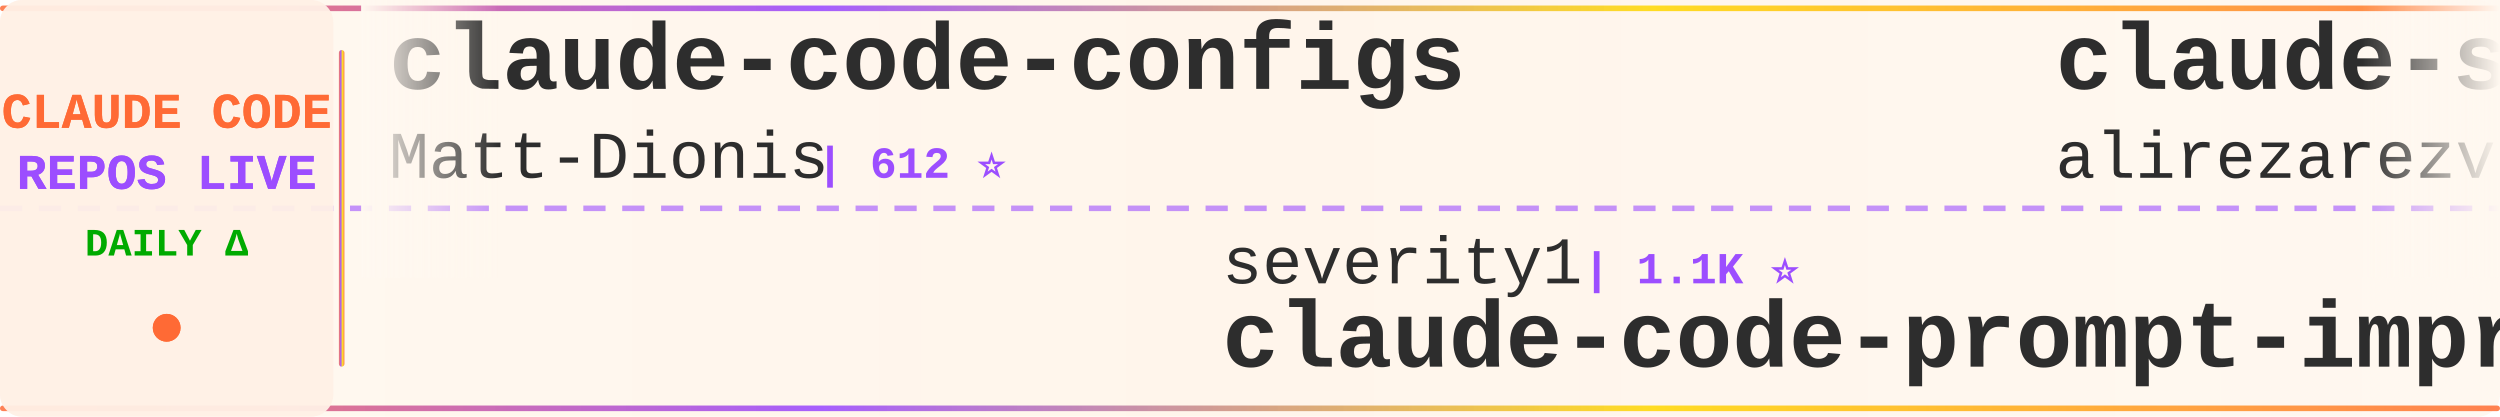
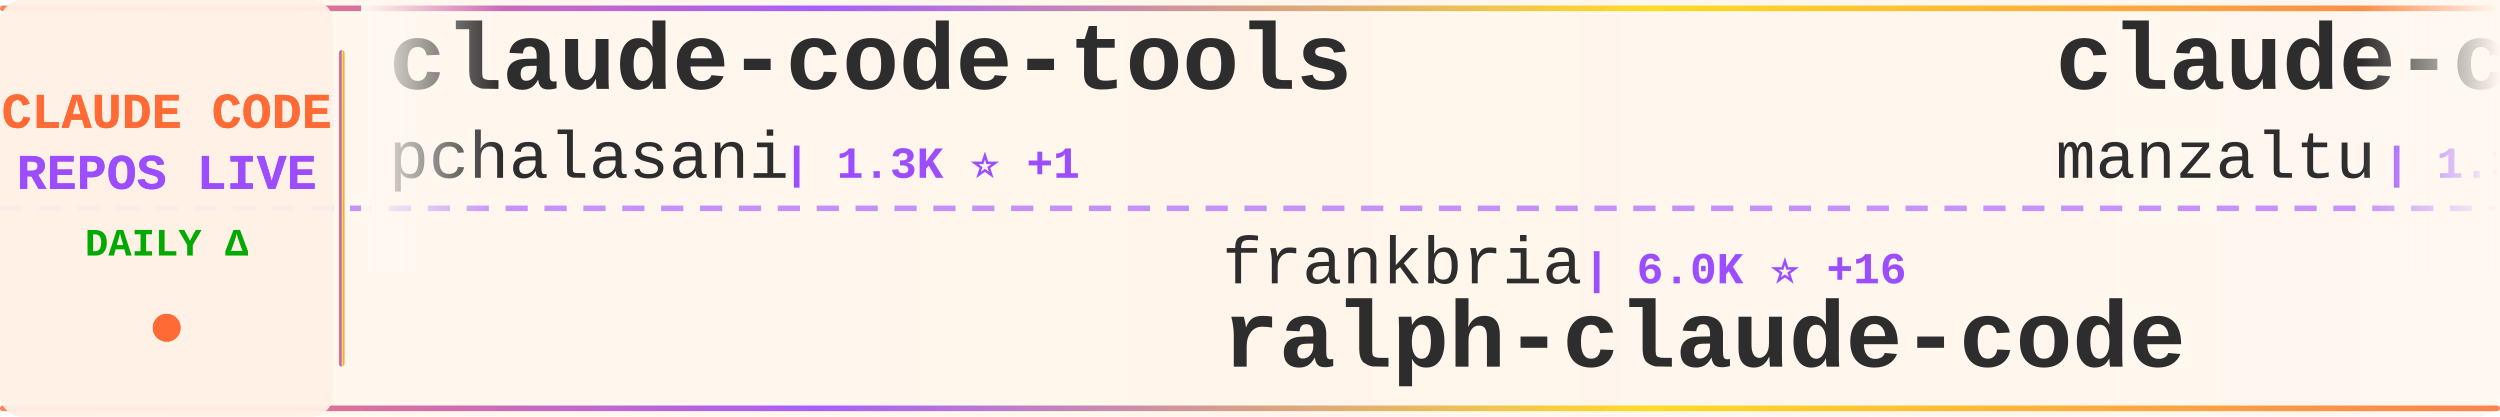
<svg xmlns="http://www.w3.org/2000/svg" width="900" height="150">
  <defs>
    <linearGradient id="tickerBg" x1="0%" y1="0%" x2="100%" y2="0%">
      <stop offset="0%" style="stop-color:#fff8f0;stop-opacity:0.98" />
      <stop offset="50%" style="stop-color:#fff5eb;stop-opacity:1" />
      <stop offset="100%" style="stop-color:#fff8f0;stop-opacity:0.98" />
    </linearGradient>
    <linearGradient id="borderGrad" x1="0%" y1="0%" x2="100%" y2="0%">
      <stop offset="0%" style="stop-color:#FF6B35;stop-opacity:0.85">
        <animate attributeName="stop-opacity" values="0.85;1;0.85" dur="2s" repeatCount="indefinite" />
      </stop>
      <stop offset="33%" style="stop-color:#9C4EFF;stop-opacity:0.9">
        <animate attributeName="stop-opacity" values="0.9;1;0.9" dur="2.2s" repeatCount="indefinite" />
      </stop>
      <stop offset="66%" style="stop-color:#FFD700;stop-opacity:0.85">
        <animate attributeName="stop-opacity" values="0.85;1;0.85" dur="1.8s" repeatCount="indefinite" />
      </stop>
      <stop offset="100%" style="stop-color:#FF6B35;stop-opacity:0.85">
        <animate attributeName="stop-opacity" values="0.85;1;0.85" dur="2s" repeatCount="indefinite" />
      </stop>
    </linearGradient>
    <filter id="textGlow">
      <feGaussianBlur stdDeviation="0.15" result="coloredBlur" />
      <feMerge>
        <feMergeNode in="coloredBlur" />
        <feMergeNode in="SourceGraphic" />
      </feMerge>
    </filter>
    <filter id="metricGlow">
      <feGaussianBlur stdDeviation="0.2" result="coloredBlur" />
      <feMerge>
        <feMergeNode in="coloredBlur" />
        <feMergeNode in="SourceGraphic" />
      </feMerge>
    </filter>
    <linearGradient id="leftFade" x1="0%" y1="0%" x2="100%" y2="0%">
      <stop offset="0%" style="stop-color:#fff8f0;stop-opacity:1" />
      <stop offset="100%" style="stop-color:#fff8f0;stop-opacity:0" />
    </linearGradient>
    <linearGradient id="rightFade" x1="0%" y1="0%" x2="100%" y2="0%">
      <stop offset="0%" style="stop-color:#fff8f0;stop-opacity:0" />
      <stop offset="100%" style="stop-color:#fff8f0;stop-opacity:1" />
    </linearGradient>
  </defs>
  <rect width="900" height="150" fill="url(#tickerBg)" rx="8" />
  <rect x="0" y="2" width="900" height="2" fill="url(#borderGrad)" rx="1" />
  <rect x="0" y="146" width="900" height="2" fill="url(#borderGrad)" rx="1" />
  <line x1="0" y1="75" x2="900" y2="75" stroke="#9C4EFF" stroke-width="2" stroke-dasharray="8 6" opacity="0.6" />
  <rect x="0" y="0" width="120" height="150" fill="#fff0e6" opacity="0.95" rx="8" />
  <text x="60" y="46" font-family="'Courier New', monospace" font-size="18" font-weight="bold" fill="#FF6B35" text-anchor="middle" filter="url(#textGlow)">
    CLAUDE CODE
  </text>
  <text x="60" y="68" font-family="'Courier New', monospace" font-size="18" font-weight="bold" fill="#9C4EFF" text-anchor="middle" filter="url(#textGlow)">
    REPOS LIVE
  </text>
  <text x="60" y="92" font-family="'Courier New', monospace" font-size="14" font-weight="bold" fill="#00aa00" text-anchor="middle">
    DAILY Δ
  </text>
  <circle cx="60" cy="118" r="5" fill="#FF6B35" filter="url(#metricGlow)">
    <animate attributeName="r" values="4;6;4" dur="1.5s" repeatCount="indefinite" />
    <animate attributeName="opacity" values="0.6;1;0.6" dur="1.5s" repeatCount="indefinite" />
  </circle>
  <rect x="122" y="18" width="2" height="114" fill="url(#borderGrad)" rx="1" />
  <clipPath id="tickerClip">
    <rect x="130" y="0" width="770" height="150" />
  </clipPath>
  <g clip-path="url(#tickerClip)">
    <g id="tickerItems">
      <animateTransform attributeName="transform" attributeType="XML" type="translate" from="0 0" to="-3000 0" dur="54s" repeatCount="indefinite" />
      <g transform="translate(0, 0)">
-         <text x="140" y="32" font-family="'Courier New', monospace" font-size="34" font-weight="bold" fill="#2d2d2d">claude-code-configs</text>
-         <text x="140" y="64" font-family="'Courier New', monospace" font-size="24" font-weight="normal" fill="#2d2d2d" opacity="1.0">Matt-Dionis</text>
-         <text x="294" y="64" font-family="'Courier New', monospace" font-size="16" font-weight="bold" fill="#9C4EFF"> | 612 ⭐</text>
+         <text x="140" y="32" font-family="'Courier New', monospace" font-size="34" font-weight="bold" fill="#2d2d2d">claude-code-tools</text>
+         <text x="140" y="64" font-family="'Courier New', monospace" font-size="24" font-weight="normal" fill="#2d2d2d" opacity="1.0">pchalasani</text>
+         <text x="282" y="64" font-family="'Courier New', monospace" font-size="16" font-weight="bold" fill="#9C4EFF"> | 1.3K ⭐ +1</text>
      </g>
      <g transform="translate(300, 0)">
-         <text x="140" y="102" font-family="'Courier New', monospace" font-size="24" font-weight="normal" fill="#2d2d2d" opacity="1.0">severity1</text>
-         <text x="270" y="102" font-family="'Courier New', monospace" font-size="16" font-weight="bold" fill="#9C4EFF"> | 1.1K ⭐</text>
-         <text x="140" y="132" font-family="'Courier New', monospace" font-size="34" font-weight="bold" fill="#2d2d2d">claude-code-prompt-impro...</text>
+         <text x="140" y="102" font-family="'Courier New', monospace" font-size="24" font-weight="normal" fill="#2d2d2d" opacity="1.0">frankbria</text>
+         <text x="270" y="102" font-family="'Courier New', monospace" font-size="16" font-weight="bold" fill="#9C4EFF"> | 6.0K ⭐ +16</text>
+         <text x="140" y="132" font-family="'Courier New', monospace" font-size="34" font-weight="bold" fill="#2d2d2d">ralph-claude-code</text>
      </g>
      <g transform="translate(600, 0)">
-         <text x="140" y="32" font-family="'Courier New', monospace" font-size="34" font-weight="bold" fill="#2d2d2d">claude-skills</text>
-         <text x="140" y="64" font-family="'Courier New', monospace" font-size="24" font-weight="normal" fill="#2d2d2d" opacity="1.0">alirezarezvani</text>
-         <text x="330" y="64" font-family="'Courier New', monospace" font-size="16" font-weight="bold" fill="#9C4EFF"> | 1.5K ⭐ +3</text>
+         <text x="140" y="32" font-family="'Courier New', monospace" font-size="34" font-weight="bold" fill="#2d2d2d">claude-code-ide.el</text>
+         <text x="140" y="64" font-family="'Courier New', monospace" font-size="24" font-weight="normal" fill="#2d2d2d" opacity="1.0">manzaltu</text>
+         <text x="258" y="64" font-family="'Courier New', monospace" font-size="16" font-weight="bold" fill="#9C4EFF"> | 1.3K ⭐ +1</text>
      </g>
      <g transform="translate(900, 0)">
-         <text x="140" y="102" font-family="'Courier New', monospace" font-size="24" font-weight="normal" fill="#2d2d2d" opacity="1.0">bfly123</text>
-         <text x="246" y="102" font-family="'Courier New', monospace" font-size="16" font-weight="bold" fill="#9C4EFF"> | 977 ⭐ +1</text>
-         <text x="140" y="132" font-family="'Courier New', monospace" font-size="34" font-weight="bold" fill="#2d2d2d">claude_code_bridge</text>
+         <text x="140" y="102" font-family="'Courier New', monospace" font-size="24" font-weight="normal" fill="#2d2d2d" opacity="1.0">ghuntley</text>
+         <text x="258" y="102" font-family="'Courier New', monospace" font-size="16" font-weight="bold" fill="#9C4EFF"> | 818 ⭐</text>
+         <text x="140" y="132" font-family="'Courier New', monospace" font-size="34" font-weight="bold" fill="#2d2d2d">claude-code-source-code-...</text>
      </g>
      <g transform="translate(1200, 0)">
-         <text x="140" y="32" font-family="'Courier New', monospace" font-size="34" font-weight="bold" fill="#2d2d2d">claude-agent-sdk-demos</text>
-         <text x="140" y="64" font-family="'Courier New', monospace" font-size="24" font-weight="normal" fill="#2d2d2d" opacity="1.0">anthropics</text>
-         <text x="282" y="64" font-family="'Courier New', monospace" font-size="16" font-weight="bold" fill="#9C4EFF"> | 1.3K ⭐ +3</text>
+         <text x="140" y="32" font-family="'Courier New', monospace" font-size="34" font-weight="bold" fill="#2d2d2d">claude-code-mastering</text>
+         <text x="140" y="64" font-family="'Courier New', monospace" font-size="24" font-weight="normal" fill="#2d2d2d" opacity="1.0">revfactory</text>
+         <text x="282" y="64" font-family="'Courier New', monospace" font-size="16" font-weight="bold" fill="#9C4EFF"> | 750 ⭐</text>
      </g>
      <g transform="translate(1500, 0)">
-         <text x="140" y="102" font-family="'Courier New', monospace" font-size="24" font-weight="normal" fill="#2d2d2d" opacity="1.0">Pimzino</text>
-         <text x="246" y="102" font-family="'Courier New', monospace" font-size="16" font-weight="bold" fill="#9C4EFF"> | 3.4K ⭐ -2</text>
-         <text x="140" y="132" font-family="'Courier New', monospace" font-size="34" font-weight="bold" fill="#2d2d2d">claude-code-spec-workflo...</text>
+         <text x="140" y="102" font-family="'Courier New', monospace" font-size="24" font-weight="normal" fill="#2d2d2d" opacity="1.0">browser-use</text>
+         <text x="294" y="102" font-family="'Courier New', monospace" font-size="16" font-weight="bold" fill="#9C4EFF"> | 77.5K ⭐ +19</text>
+         <text x="140" y="132" font-family="'Courier New', monospace" font-size="34" font-weight="bold" fill="#2d2d2d">browser-use</text>
      </g>
      <g transform="translate(1800, 0)">
-         <text x="140" y="32" font-family="'Courier New', monospace" font-size="34" font-weight="bold" fill="#2d2d2d">claude-code-source-code-...</text>
-         <text x="140" y="64" font-family="'Courier New', monospace" font-size="24" font-weight="normal" fill="#2d2d2d" opacity="1.0">ghuntley</text>
-         <text x="258" y="64" font-family="'Courier New', monospace" font-size="16" font-weight="bold" fill="#9C4EFF"> | 818 ⭐</text>
+         <text x="140" y="32" font-family="'Courier New', monospace" font-size="34" font-weight="bold" fill="#2d2d2d">claude-code-base-action</text>
+         <text x="140" y="64" font-family="'Courier New', monospace" font-size="24" font-weight="normal" fill="#2d2d2d" opacity="1.0">anthropics</text>
+         <text x="282" y="64" font-family="'Courier New', monospace" font-size="16" font-weight="bold" fill="#9C4EFF"> | 564 ⭐</text>
      </g>
      <g transform="translate(2100, 0)">
-         <text x="140" y="102" font-family="'Courier New', monospace" font-size="24" font-weight="normal" fill="#2d2d2d" opacity="1.0">coleam00</text>
-         <text x="258" y="102" font-family="'Courier New', monospace" font-size="16" font-weight="bold" fill="#9C4EFF"> | 12.3K ⭐ +3</text>
-         <text x="140" y="132" font-family="'Courier New', monospace" font-size="34" font-weight="bold" fill="#2d2d2d">context-engineering-intr...</text>
+         <text x="140" y="102" font-family="'Courier New', monospace" font-size="24" font-weight="normal" fill="#2d2d2d" opacity="1.0">ComposioHQ</text>
+         <text x="282" y="102" font-family="'Courier New', monospace" font-size="16" font-weight="bold" fill="#9C4EFF"> | 28.5K ⭐ +86</text>
+         <text x="140" y="132" font-family="'Courier New', monospace" font-size="34" font-weight="bold" fill="#2d2d2d">awesome-claude-skills</text>
      </g>
      <g transform="translate(2400, 0)">
        <text x="140" y="32" font-family="'Courier New', monospace" font-size="34" font-weight="bold" fill="#2d2d2d">claude-code-sub-agents</text>
        <text x="140" y="64" font-family="'Courier New', monospace" font-size="24" font-weight="normal" fill="#2d2d2d" opacity="1.0">lst97</text>
-         <text x="222" y="64" font-family="'Courier New', monospace" font-size="16" font-weight="bold" fill="#9C4EFF"> | 1.4K ⭐ -1</text>
+         <text x="222" y="64" font-family="'Courier New', monospace" font-size="16" font-weight="bold" fill="#9C4EFF"> | 1.4K ⭐ +1</text>
      </g>
      <g transform="translate(2700, 0)">
-         <text x="140" y="102" font-family="'Courier New', monospace" font-size="24" font-weight="normal" fill="#2d2d2d" opacity="1.0">greggh</text>
-         <text x="234" y="102" font-family="'Courier New', monospace" font-size="16" font-weight="bold" fill="#9C4EFF"> | 1.8K ⭐</text>
-         <text x="140" y="132" font-family="'Courier New', monospace" font-size="34" font-weight="bold" fill="#2d2d2d">claude-code.nvim</text>
+         <text x="140" y="102" font-family="'Courier New', monospace" font-size="24" font-weight="normal" fill="#2d2d2d" opacity="1.0">Cranot</text>
+         <text x="234" y="102" font-family="'Courier New', monospace" font-size="16" font-weight="bold" fill="#9C4EFF"> | 2.3K ⭐</text>
+         <text x="140" y="132" font-family="'Courier New', monospace" font-size="34" font-weight="bold" fill="#2d2d2d">claude-code-guide</text>
      </g>
      <g transform="translate(3000, 0)">
-         <text x="140" y="32" font-family="'Courier New', monospace" font-size="34" font-weight="bold" fill="#2d2d2d">claude-code-configs</text>
-         <text x="140" y="64" font-family="'Courier New', monospace" font-size="24" font-weight="normal" fill="#2d2d2d" opacity="1.0">Matt-Dionis</text>
-         <text x="294" y="64" font-family="'Courier New', monospace" font-size="16" font-weight="bold" fill="#9C4EFF"> | 612 ⭐</text>
+         <text x="140" y="32" font-family="'Courier New', monospace" font-size="34" font-weight="bold" fill="#2d2d2d">claude-code-tools</text>
+         <text x="140" y="64" font-family="'Courier New', monospace" font-size="24" font-weight="normal" fill="#2d2d2d" opacity="1.0">pchalasani</text>
+         <text x="282" y="64" font-family="'Courier New', monospace" font-size="16" font-weight="bold" fill="#9C4EFF"> | 1.3K ⭐ +1</text>
      </g>
      <g transform="translate(3300, 0)">
-         <text x="140" y="102" font-family="'Courier New', monospace" font-size="24" font-weight="normal" fill="#2d2d2d" opacity="1.0">severity1</text>
-         <text x="270" y="102" font-family="'Courier New', monospace" font-size="16" font-weight="bold" fill="#9C4EFF"> | 1.1K ⭐</text>
-         <text x="140" y="132" font-family="'Courier New', monospace" font-size="34" font-weight="bold" fill="#2d2d2d">claude-code-prompt-impro...</text>
+         <text x="140" y="102" font-family="'Courier New', monospace" font-size="24" font-weight="normal" fill="#2d2d2d" opacity="1.0">frankbria</text>
+         <text x="270" y="102" font-family="'Courier New', monospace" font-size="16" font-weight="bold" fill="#9C4EFF"> | 6.0K ⭐ +16</text>
+         <text x="140" y="132" font-family="'Courier New', monospace" font-size="34" font-weight="bold" fill="#2d2d2d">ralph-claude-code</text>
      </g>
      <g transform="translate(3600, 0)">
-         <text x="140" y="32" font-family="'Courier New', monospace" font-size="34" font-weight="bold" fill="#2d2d2d">claude-skills</text>
-         <text x="140" y="64" font-family="'Courier New', monospace" font-size="24" font-weight="normal" fill="#2d2d2d" opacity="1.0">alirezarezvani</text>
-         <text x="330" y="64" font-family="'Courier New', monospace" font-size="16" font-weight="bold" fill="#9C4EFF"> | 1.5K ⭐ +3</text>
+         <text x="140" y="32" font-family="'Courier New', monospace" font-size="34" font-weight="bold" fill="#2d2d2d">claude-code-ide.el</text>
+         <text x="140" y="64" font-family="'Courier New', monospace" font-size="24" font-weight="normal" fill="#2d2d2d" opacity="1.0">manzaltu</text>
+         <text x="258" y="64" font-family="'Courier New', monospace" font-size="16" font-weight="bold" fill="#9C4EFF"> | 1.3K ⭐ +1</text>
      </g>
      <g transform="translate(3900, 0)">
-         <text x="140" y="102" font-family="'Courier New', monospace" font-size="24" font-weight="normal" fill="#2d2d2d" opacity="1.0">bfly123</text>
-         <text x="246" y="102" font-family="'Courier New', monospace" font-size="16" font-weight="bold" fill="#9C4EFF"> | 977 ⭐ +1</text>
-         <text x="140" y="132" font-family="'Courier New', monospace" font-size="34" font-weight="bold" fill="#2d2d2d">claude_code_bridge</text>
+         <text x="140" y="102" font-family="'Courier New', monospace" font-size="24" font-weight="normal" fill="#2d2d2d" opacity="1.0">ghuntley</text>
+         <text x="258" y="102" font-family="'Courier New', monospace" font-size="16" font-weight="bold" fill="#9C4EFF"> | 818 ⭐</text>
+         <text x="140" y="132" font-family="'Courier New', monospace" font-size="34" font-weight="bold" fill="#2d2d2d">claude-code-source-code-...</text>
      </g>
    </g>
  </g>
  <rect x="130" y="0" width="50" height="100" fill="url(#leftFade)" />
  <rect x="850" y="0" width="50" height="100" fill="url(#rightFade)" />
</svg>
